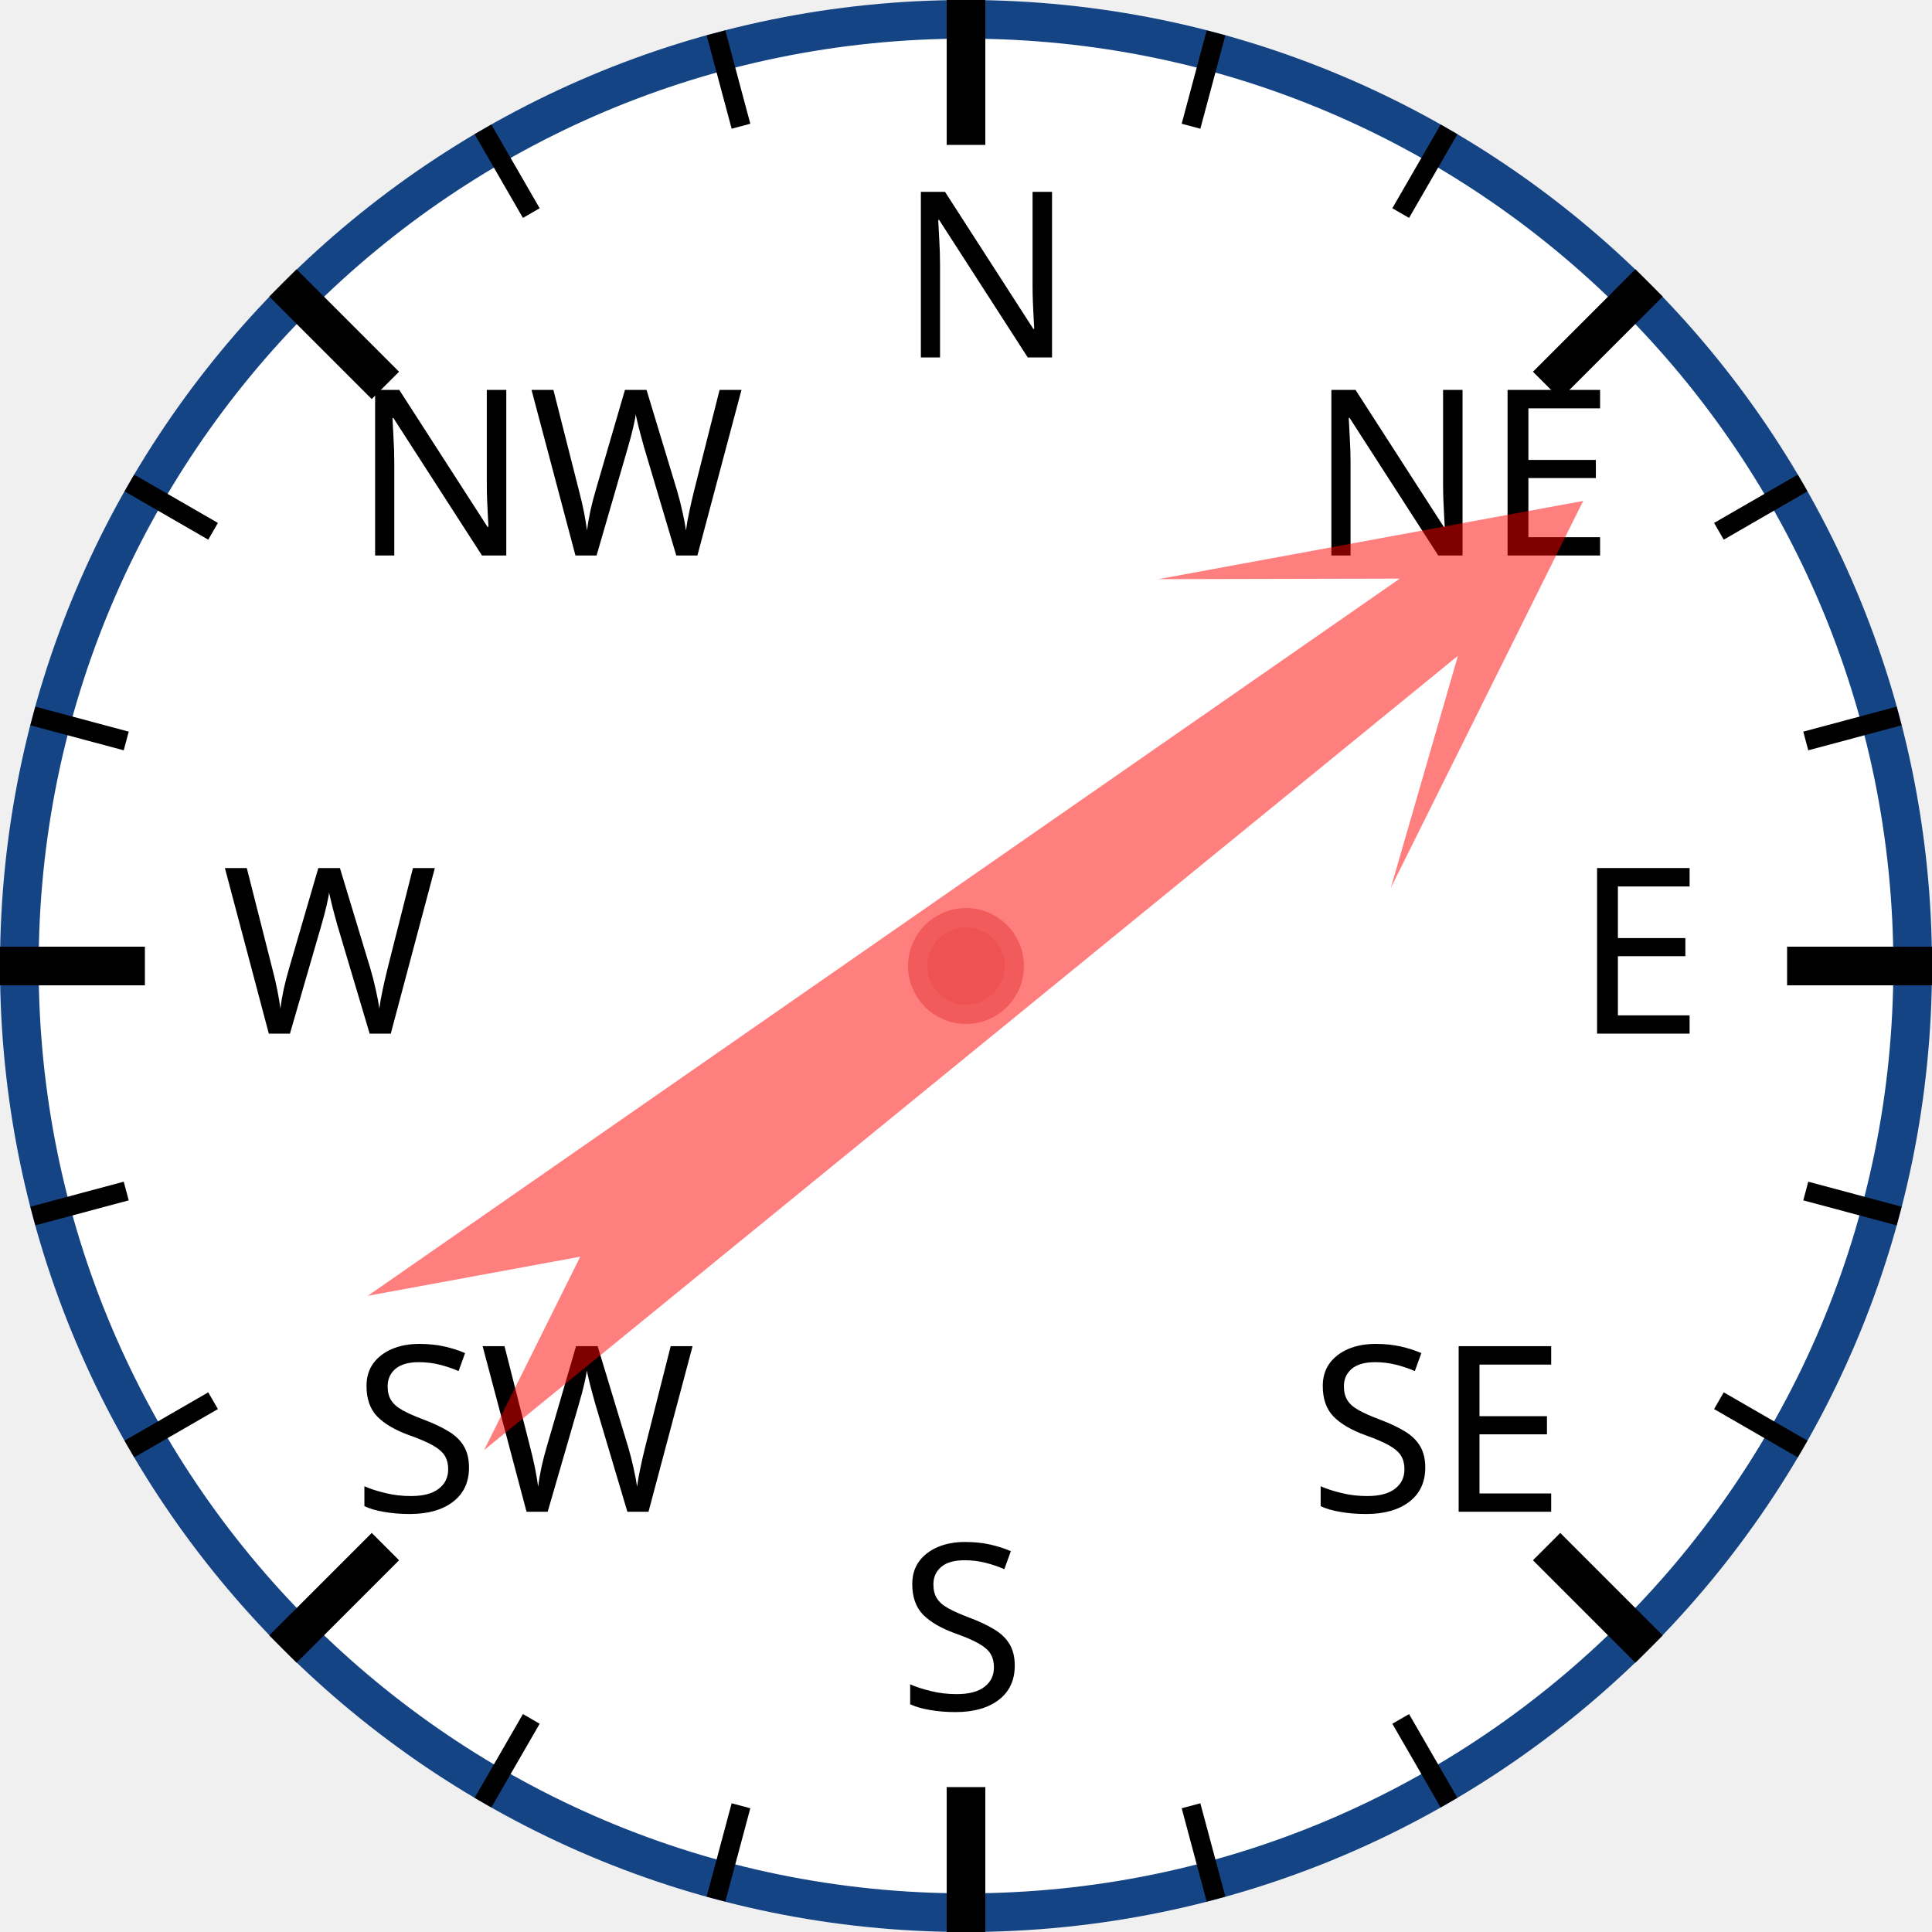
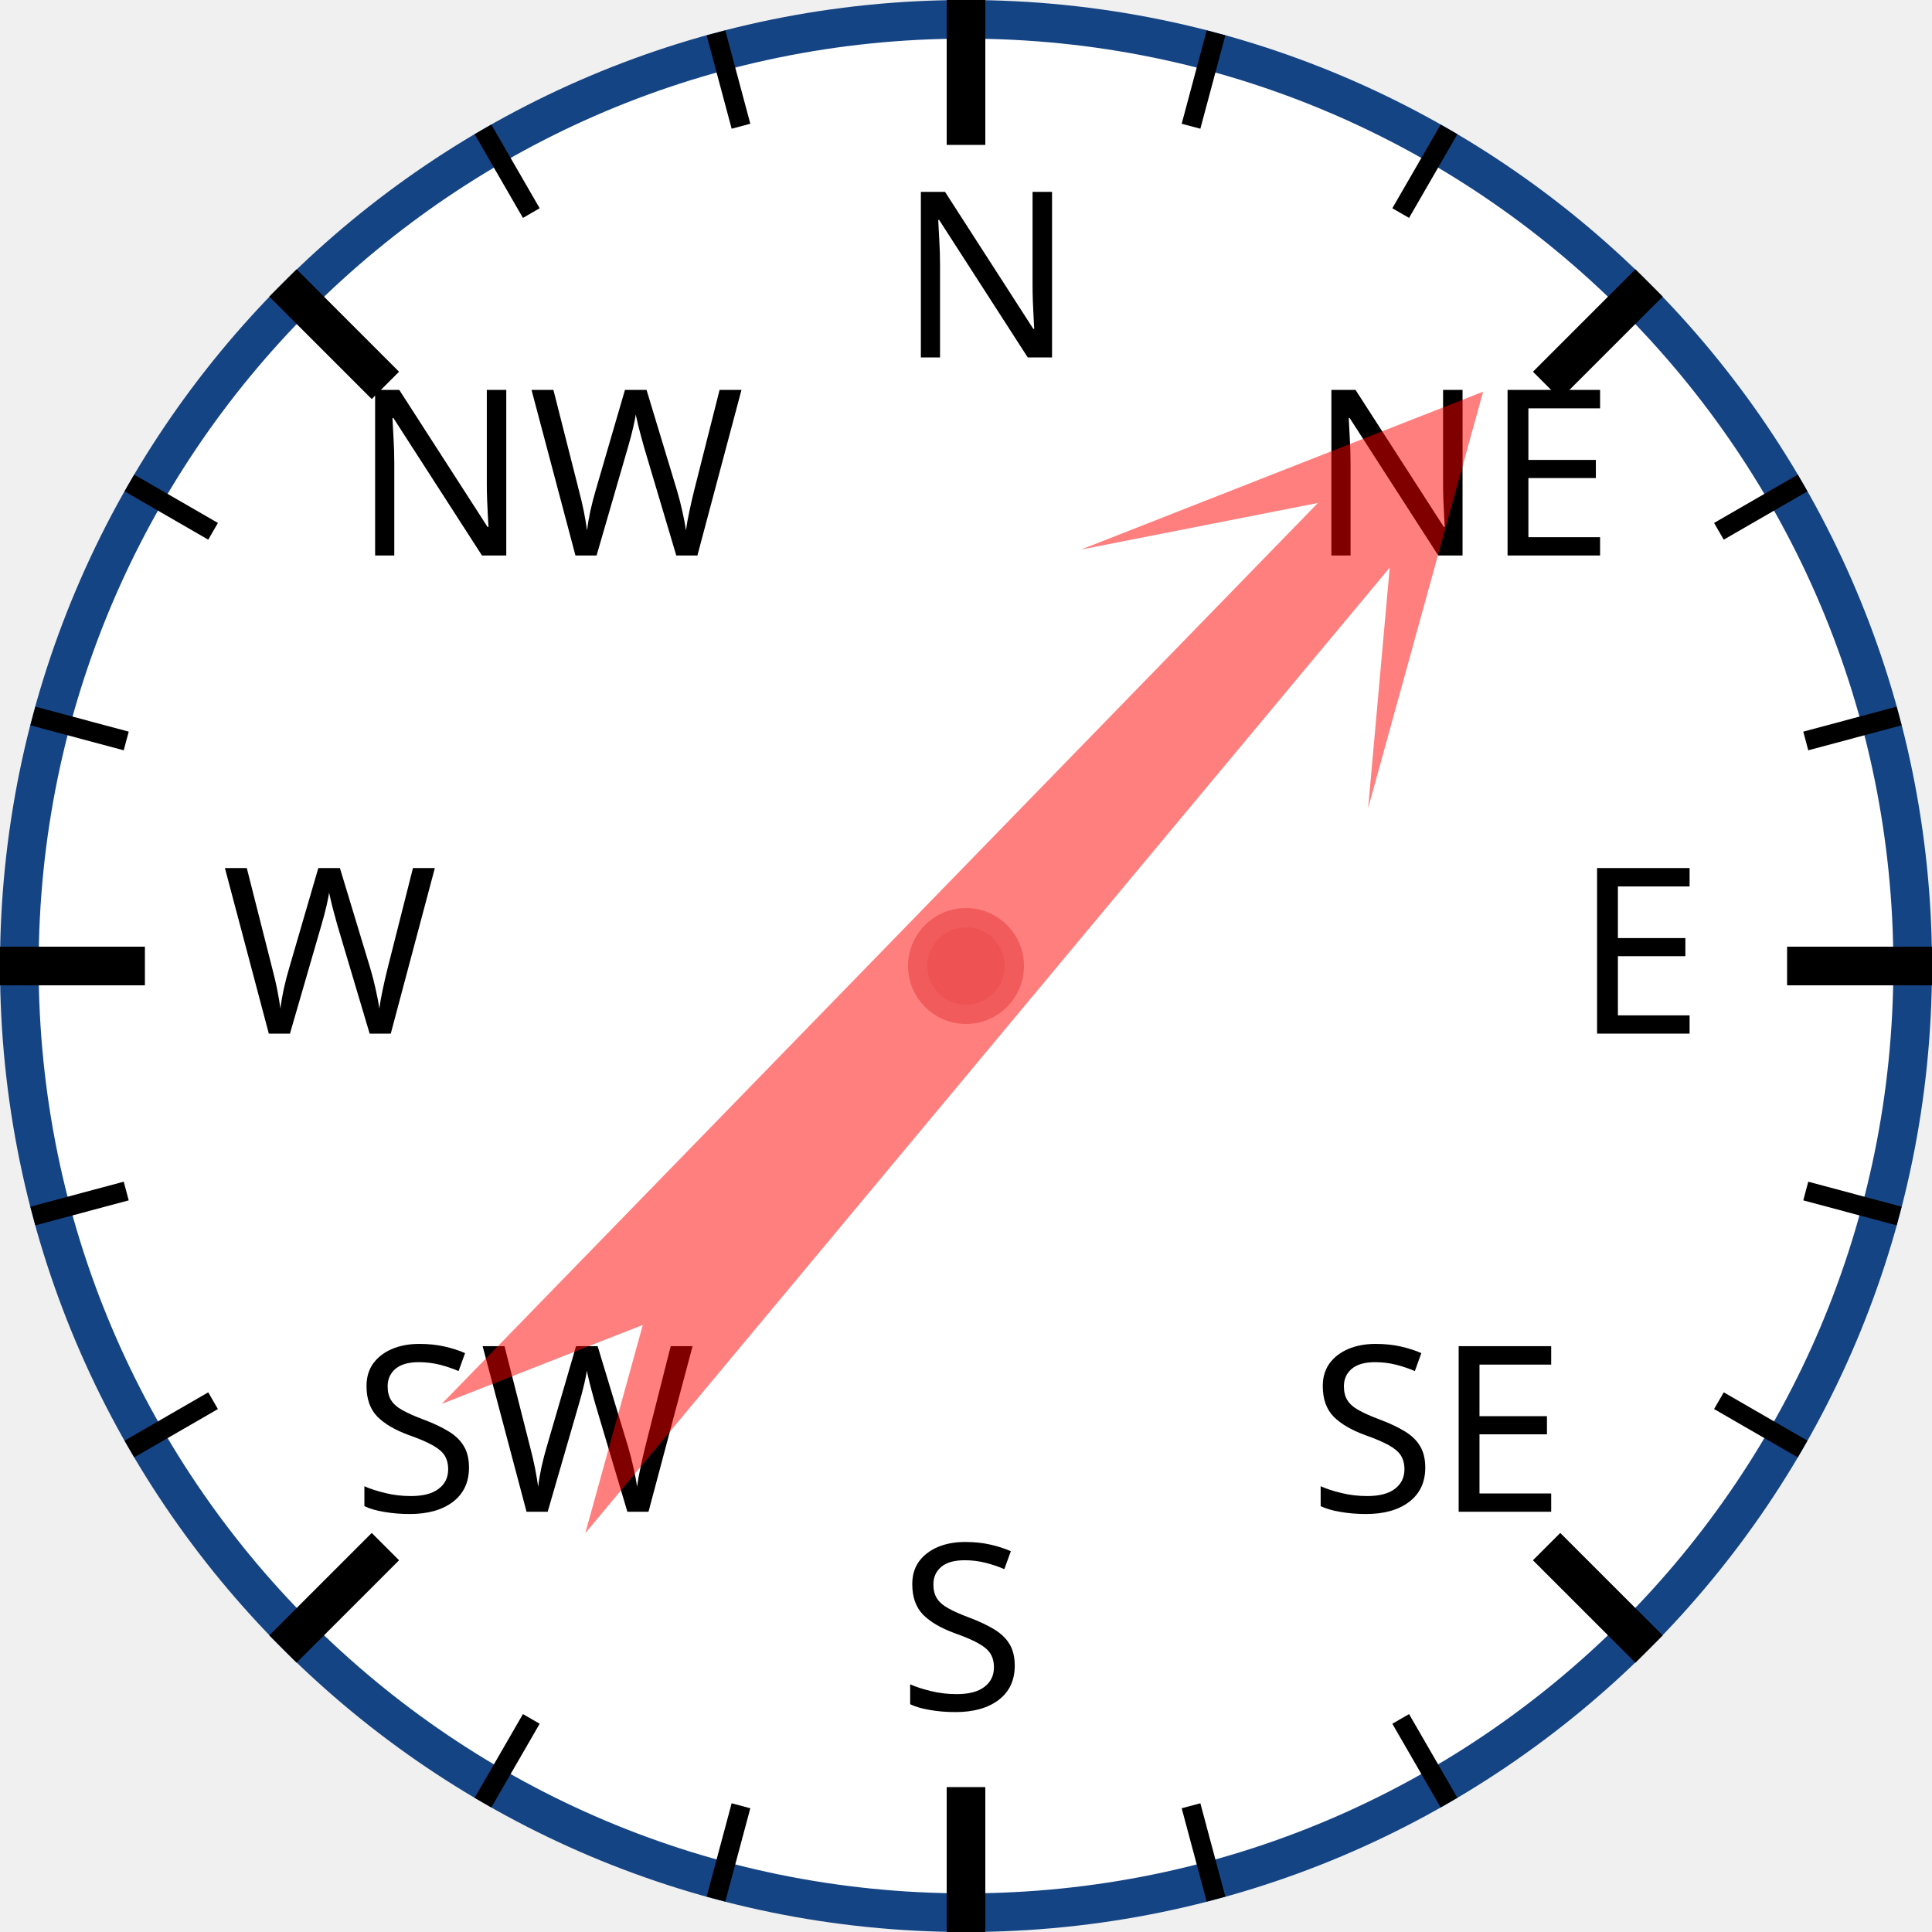
<svg xmlns="http://www.w3.org/2000/svg" width="120px" height="120px" viewBox="0 0 200 200">
  <circle cx="100" cy="100" r="98" style="fill: white; stroke: #154485; stroke-width: 4;" />
  <text x="93.0" y="37.0" style="font-family: sans-serif; font-size: 18pt;">N</text>
  <line x1="100.0" y1="0.0" x2="100.0" y2="15.0" style="stroke: black; stroke-width: 4;" />
  <line x1="74.118" y1="3.407" x2="76.706" y2="13.067" style="stroke: black; stroke-width: 2;" />
  <line x1="50" y1="13.397" x2="55" y2="22.058" style="stroke: black; stroke-width: 2;" />
  <text x="36.503" y="57.503" style="font-family: sans-serif; font-size: 18pt;">NW</text>
  <line x1="29.289" y1="29.289" x2="39.896" y2="39.896" style="stroke: black; stroke-width: 4;" />
  <line x1="13.397" y1="50" x2="22.058" y2="55" style="stroke: black; stroke-width: 2;" />
  <line x1="3.407" y1="74.118" x2="13.067" y2="76.706" style="stroke: black; stroke-width: 2;" />
  <text x="23.0" y="107.0" style="font-family: sans-serif; font-size: 18pt;">W</text>
  <line x1="0.0" y1="100.0" x2="15.0" y2="100.0" style="stroke: black; stroke-width: 4;" />
  <line x1="3.407" y1="125.882" x2="13.067" y2="123.294" style="stroke: black; stroke-width: 2;" />
  <line x1="13.397" y1="150" x2="22.058" y2="145" style="stroke: black; stroke-width: 2;" />
  <text x="36.503" y="156.497" style="font-family: sans-serif; font-size: 18pt;">SW</text>
  <line x1="29.289" y1="170.711" x2="39.896" y2="160.104" style="stroke: black; stroke-width: 4;" />
  <line x1="50" y1="186.603" x2="55" y2="177.942" style="stroke: black; stroke-width: 2;" />
  <line x1="74.118" y1="196.593" x2="76.706" y2="186.933" style="stroke: black; stroke-width: 2;" />
  <text x="93" y="177.0" style="font-family: sans-serif; font-size: 18pt;">S</text>
  <line x1="100" y1="200.0" x2="100" y2="185.0" style="stroke: black; stroke-width: 4;" />
  <line x1="125.882" y1="196.593" x2="123.294" y2="186.933" style="stroke: black; stroke-width: 2;" />
  <line x1="150.0" y1="186.603" x2="145.0" y2="177.942" style="stroke: black; stroke-width: 2;" />
  <text x="135.497" y="156.497" style="font-family: sans-serif; font-size: 18pt;">SE</text>
  <line x1="170.711" y1="170.711" x2="160.104" y2="160.104" style="stroke: black; stroke-width: 4;" />
  <line x1="186.603" y1="150" x2="177.942" y2="145" style="stroke: black; stroke-width: 2;" />
  <line x1="196.593" y1="125.882" x2="186.933" y2="123.294" style="stroke: black; stroke-width: 2;" />
  <text x="163.0" y="107" style="font-family: sans-serif; font-size: 18pt;">E</text>
  <line x1="200.0" y1="100" x2="185.0" y2="100" style="stroke: black; stroke-width: 4;" />
  <line x1="196.593" y1="74.118" x2="186.933" y2="76.706" style="stroke: black; stroke-width: 2;" />
  <line x1="186.603" y1="50" x2="177.942" y2="55" style="stroke: black; stroke-width: 2;" />
  <text x="135.497" y="57.503" style="font-family: sans-serif; font-size: 18pt;">NE</text>
  <line x1="170.711" y1="29.289" x2="160.104" y2="39.896" style="stroke: black; stroke-width: 4;" />
  <line x1="150" y1="13.397" x2="145" y2="22.058" style="stroke: black; stroke-width: 2;" />
  <line x1="125.882" y1="3.407" x2="123.294" y2="13.067" style="stroke: black; stroke-width: 2;" />
-   <polygon points="100 20 120 60 105 40 110 170 100 150 90 170 95 40 80 60" style="fill: red; fill-opacity: 0.5;" transform="rotate(53,100,100)" />
+   <polygon points="100 20 120 60 105 40 110 170 100 150 90 170 95 40 80 60" style="fill: red; fill-opacity: 0.5;" transform="rotate(42,100,100)" />
  <circle cx="100" cy="100" r="5" style="fill: #EE5252; stroke: #F25B5B; stroke-width: 2;" />
</svg>
